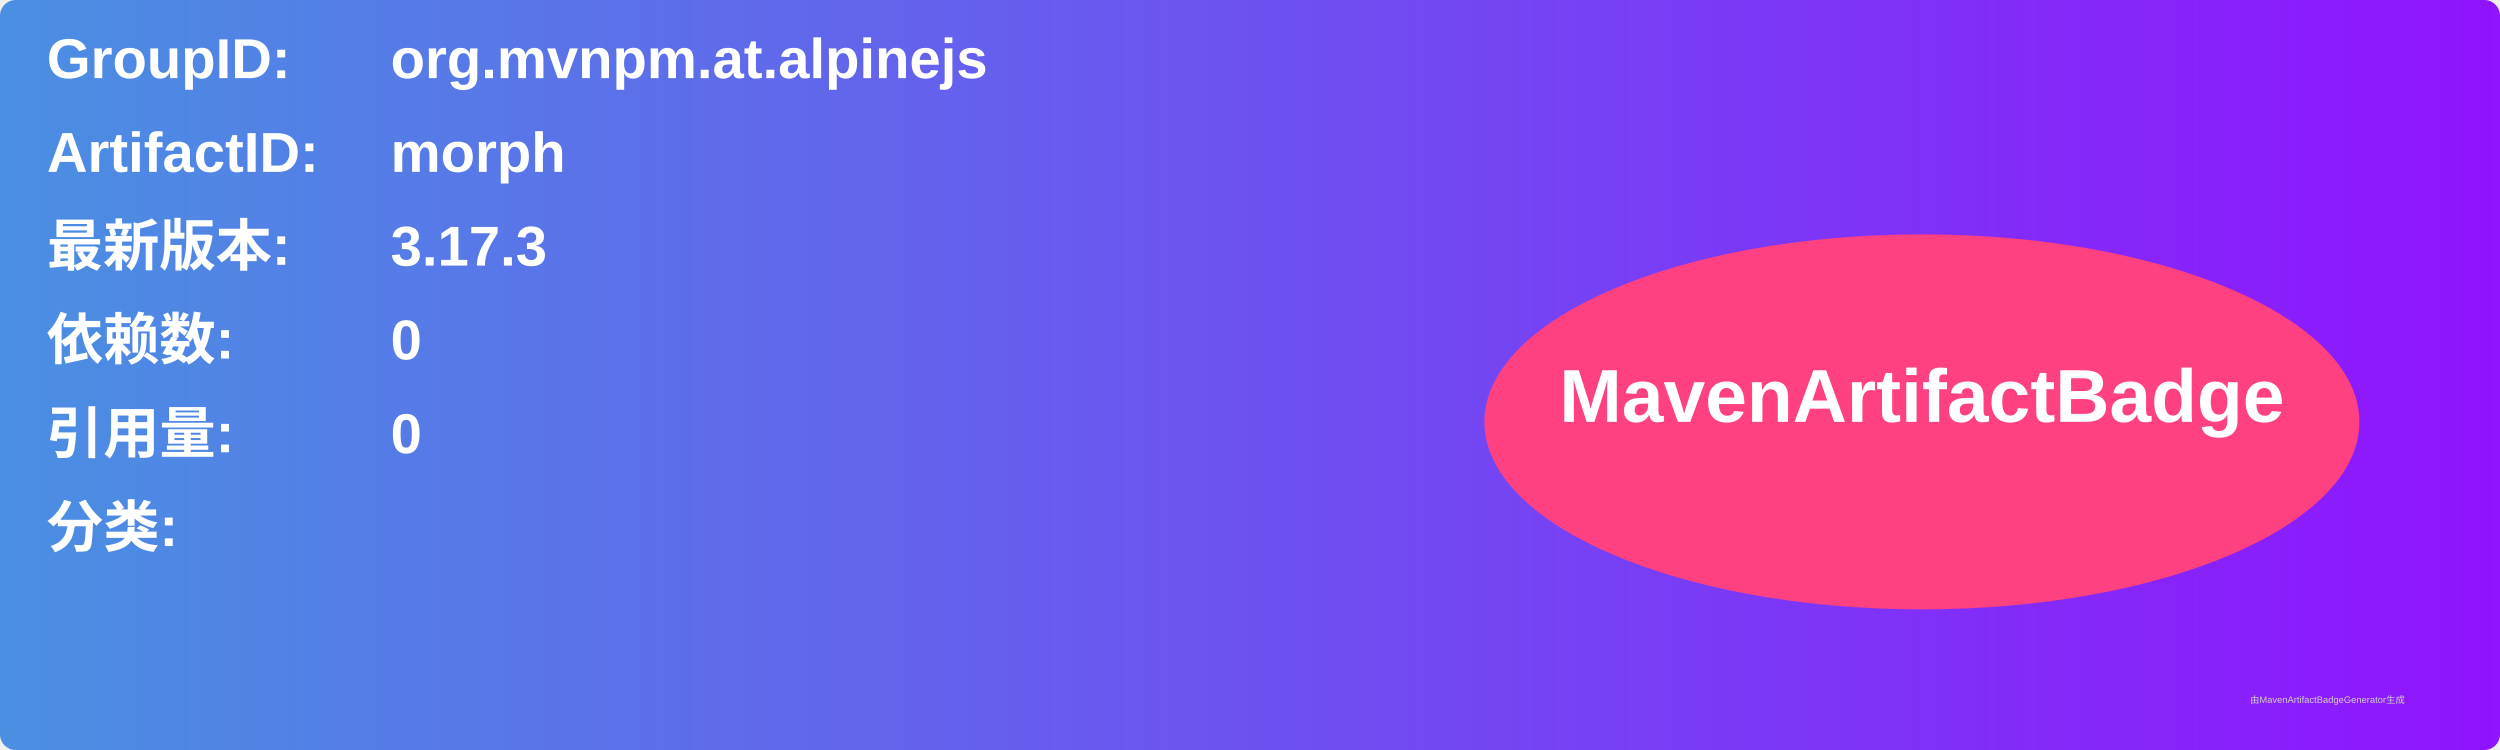
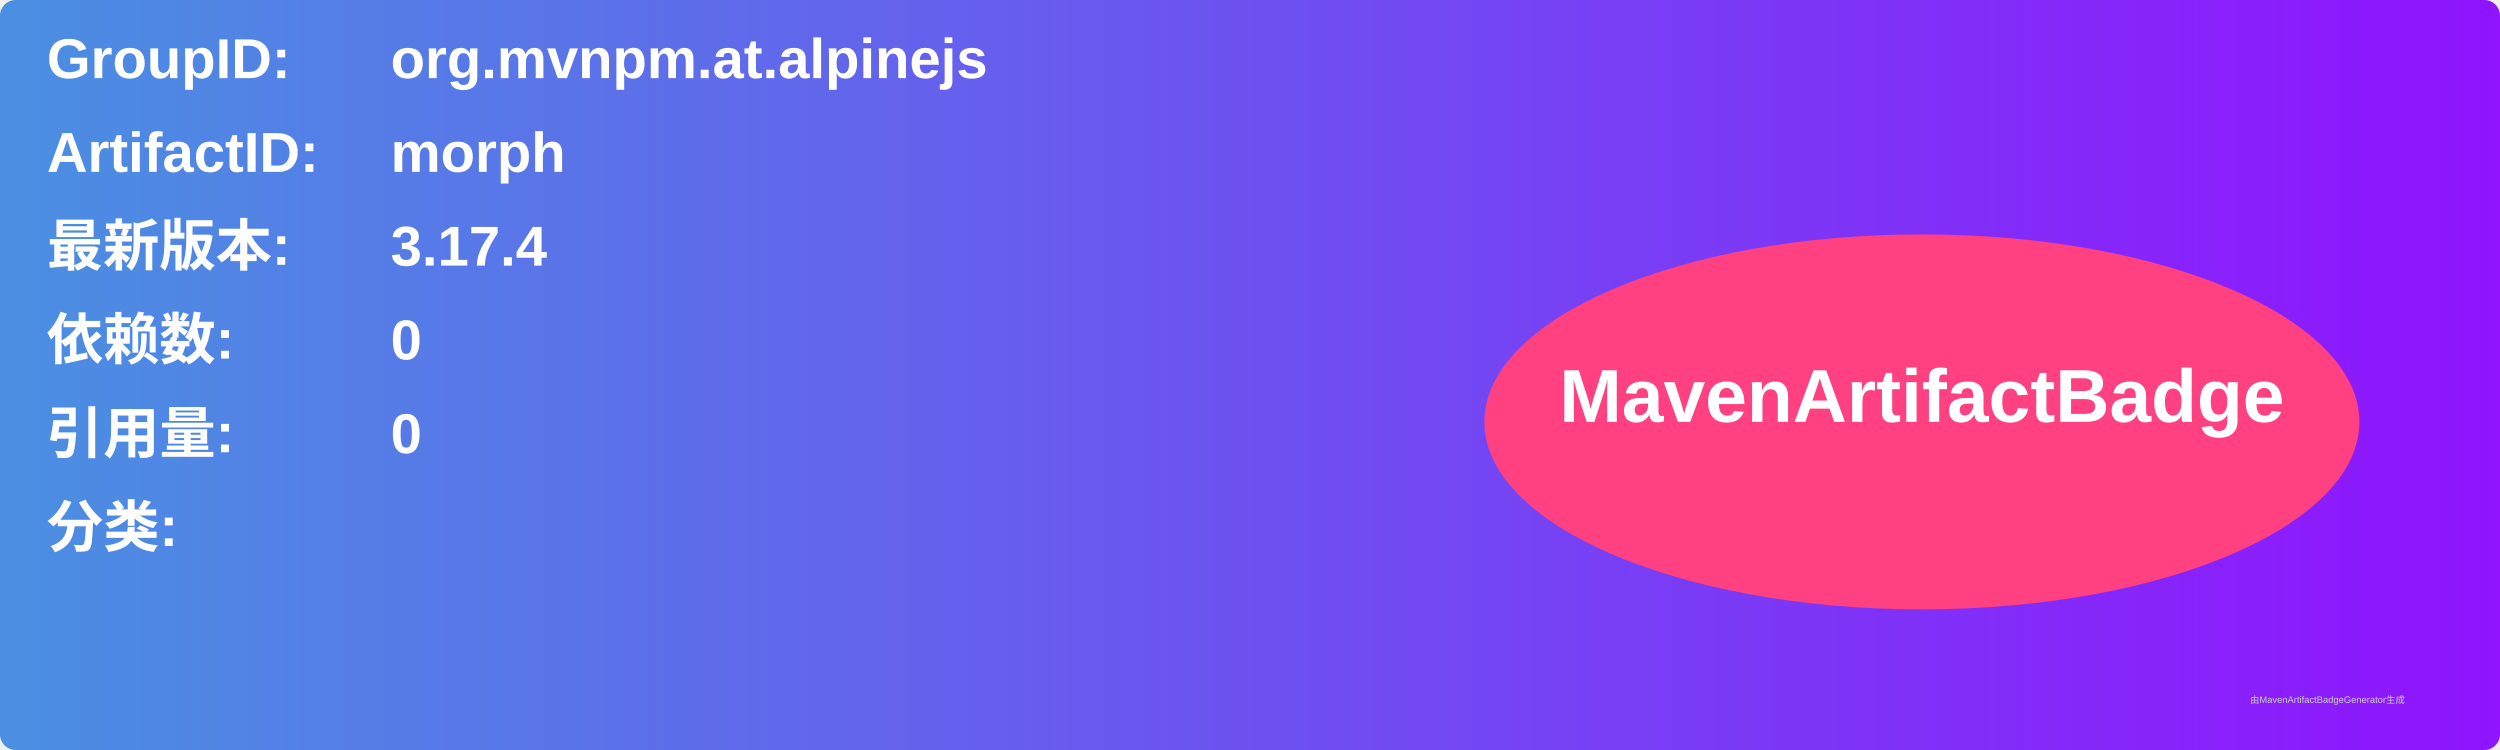
<svg xmlns="http://www.w3.org/2000/svg" width="800" height="240" viewBox="0 0 800 240">
  <linearGradient id="grad" x1="0%" y1="0%" x2="100%" y2="0%">
    <stop offset="0%" stop-color="#4a90e2" />
    <stop offset="100%" stop-color="#9013fe" />
  </linearGradient>
  <rect width="100%" height="100%" rx="5" ry="5" fill="url(#grad)" />
  <g transform="translate(15, 15)">
    <text x="0" y="10" font-family="Arial" font-size="18" fill="white" font-weight="bold" width="260">GroupID:</text>
    <text x="110" y="10" font-family="Arial" font-size="18" fill="white" font-weight="bold" width="460">org.mvnpm.at.alpinejs</text>
    <text x="0" y="40" font-family="Arial" font-size="18" fill="white" font-weight="bold" width="260">ArtifactID:</text>
    <text x="110" y="40" font-family="Arial" font-size="18" fill="white" font-weight="bold" width="460">morph</text>
    <text x="0" y="70" font-family="Arial" font-size="18" fill="white" font-weight="bold">最新版本:</text>
    <text x="110" y="70" font-family="Arial" font-size="18" fill="white" font-weight="bold">
-       <tspan font-weight="bold">3.17.3</tspan>
+       <tspan font-weight="bold">3.17.4</tspan>
    </text>
    <text x="0" y="100" font-family="Arial" font-size="18" fill="white" font-weight="bold">依赖数: </text>
    <text x="110" y="100" font-family="Arial" font-size="18" fill="white">
      <tspan font-weight="bold">0</tspan>
    </text>
    <text x="0" y="130" font-family="Arial" font-size="18" fill="white" font-weight="bold">引用量: </text>
    <text x="110" y="130" font-family="Arial" font-size="18" fill="white">
      <tspan font-weight="bold">0</tspan>
    </text>
    <text x="0" y="160" font-family="Arial" font-size="18" fill="white" font-weight="bold">分类:</text>
    <text x="10" y="190" font-family="Arial" font-size="10" fill="white">
      <tspan font-weight="bold" />
    </text>
    <ellipse cx="600" cy="120" rx="140" ry="60" fill="#ff4081" />
    <text x="600" y="120" text-anchor="middle" font-family="Arial" font-size="24" fill="white" font-weight="bold">MavenArtifactBadge</text>
  </g>
  <text x="720" y="225" font-family="Arial" font-size="3" fill="#d0d0d0">由MavenArtifactBadgeGenerator生成</text>
</svg>
